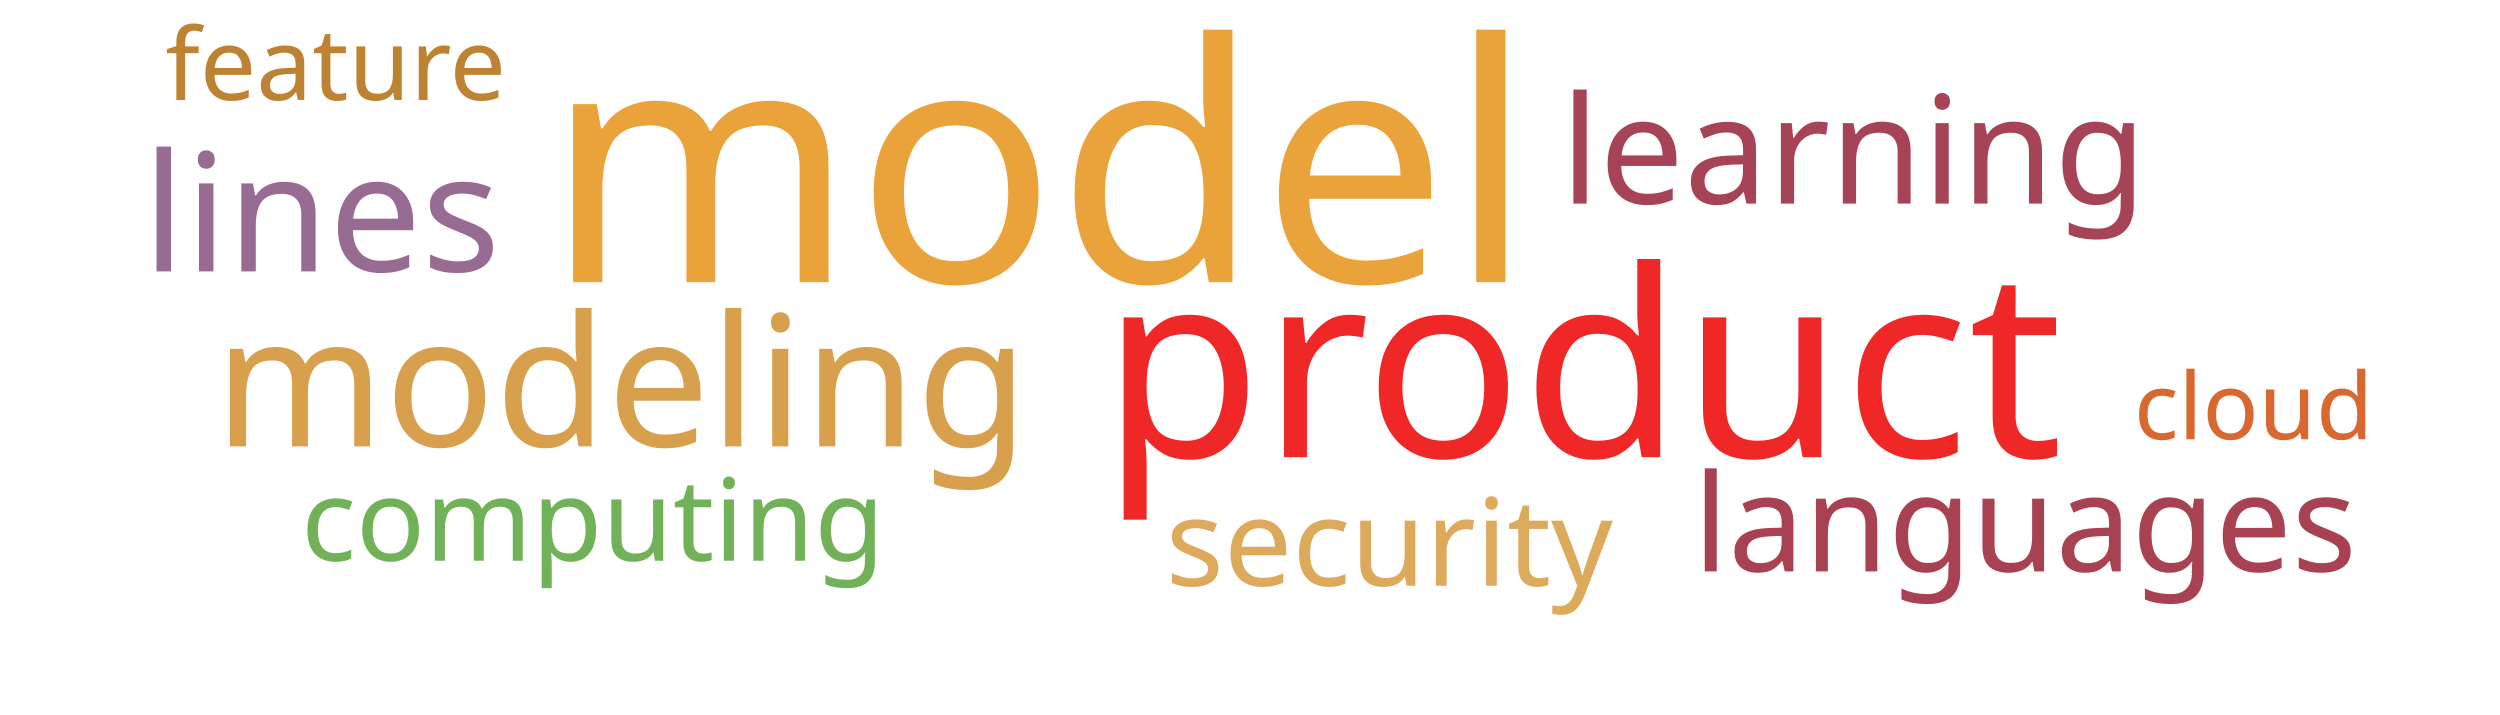
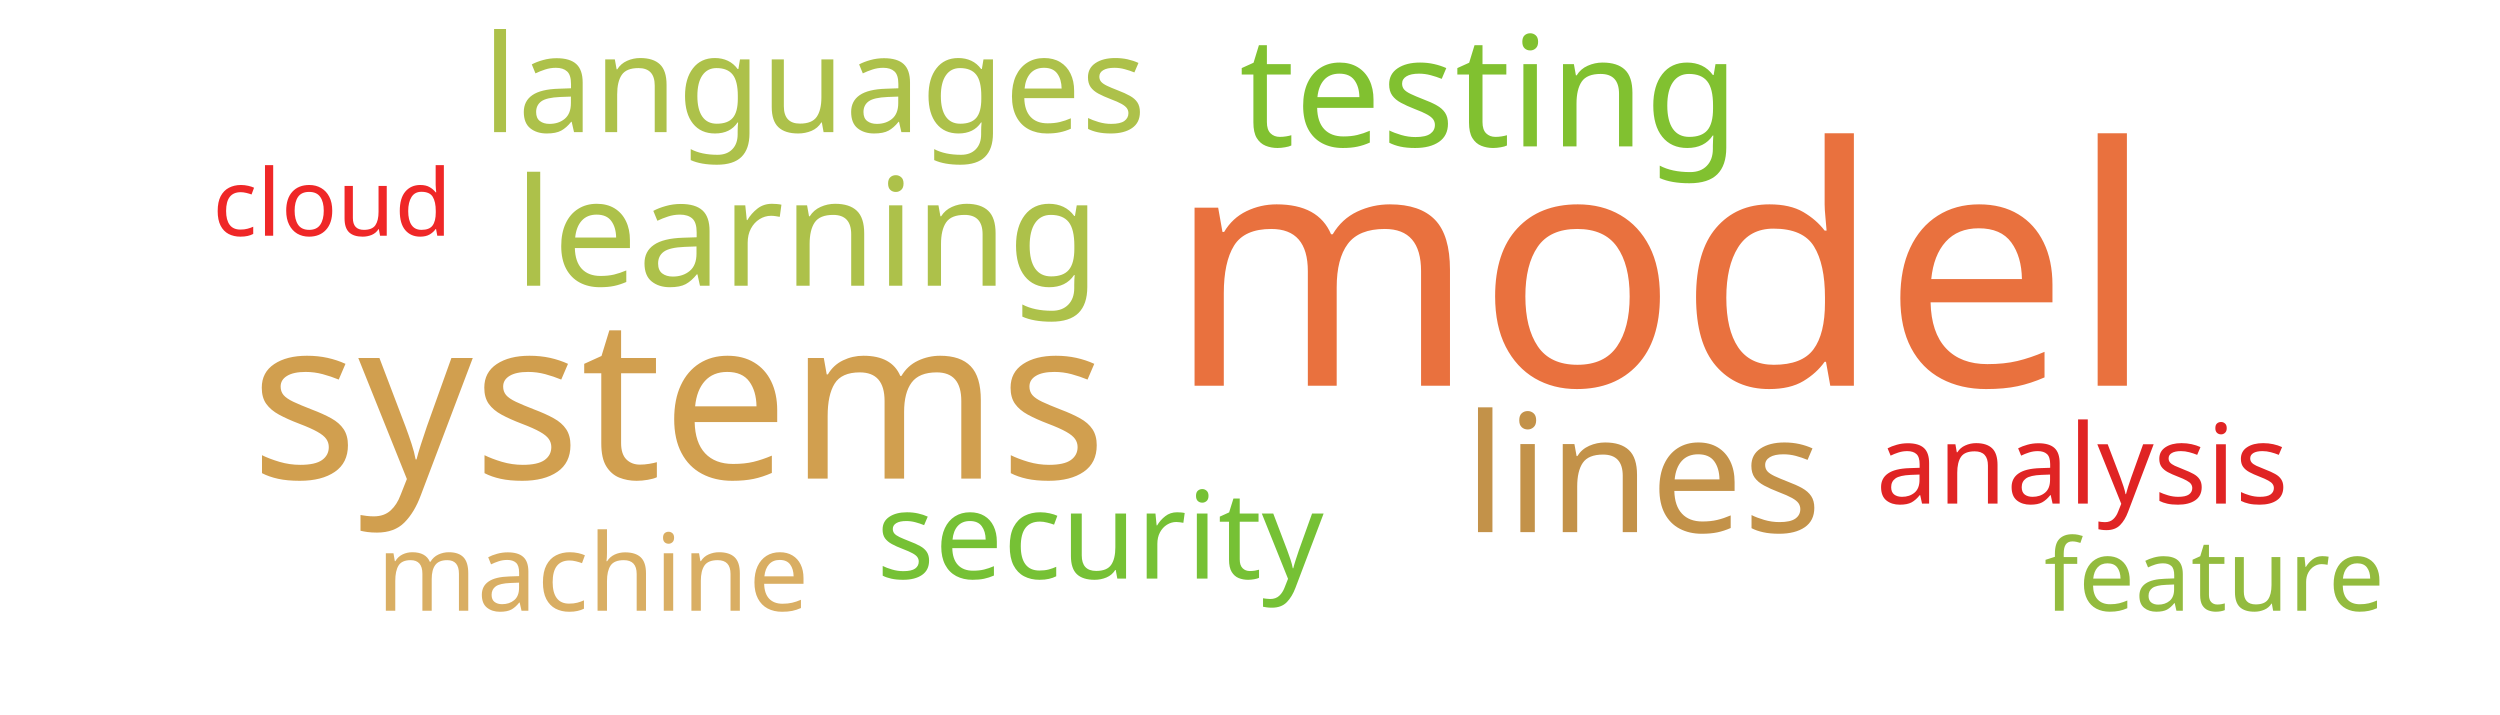
<svg xmlns="http://www.w3.org/2000/svg" width="700" height="200">
  <g transform="translate(350, 100)">
-     <text text-anchor="middle" style="font-family: Impact; font-size: 93px; fill: #eaa23b" transform="translate(-59,-21)rotate(0)">model</text>
-     <text text-anchor="middle" style="font-family: Impact; font-size: 73px; fill: #ef2727" transform="translate(93,28)rotate(0)">product</text>
-     <text text-anchor="middle" style="font-family: Impact; font-size: 51px; fill: #d8a04c" transform="translate(-176,25)rotate(0)">modeling</text>
-     <text text-anchor="middle" style="font-family: Impact; font-size: 46px; fill: #986b92" transform="translate(-260,-24)rotate(0)">lines</text>
-     <text text-anchor="middle" style="font-family: Impact; font-size: 42px; fill: #a74356" transform="translate(169,-43)rotate(0)">learning</text>
-     <text text-anchor="middle" style="font-family: Impact; font-size: 38px; fill: #a84152" transform="translate(217,60)rotate(0)">languages</text>
-     <text text-anchor="middle" style="font-family: Impact; font-size: 34px; fill: #ddaa5c" transform="translate(39,64)rotate(0)">security</text>
-     <text text-anchor="middle" style="font-family: Impact; font-size: 32px; fill: #71b258" transform="translate(-184,57)rotate(0)">computing</text>
-     <text text-anchor="middle" style="font-family: Impact; font-size: 28px; fill: #bd8332" transform="translate(-256,-72)rotate(0)">feature</text>
-     <text text-anchor="middle" style="font-family: Impact; font-size: 26px; fill: #d8682f" transform="translate(281,23)rotate(0)">cloud</text>
+     <text text-anchor="middle" style="font-family: Impact; font-size: 93px; fill: #e9713e" transform="translate(115,8)rotate(0)">model</text>
+     <text text-anchor="middle" style="font-family: Impact; font-size: 63px; fill: #d19f4f" transform="translate(-160,34)rotate(0)">systems</text>
+     <text text-anchor="middle" style="font-family: Impact; font-size: 46px; fill: #c39249" transform="translate(110,49)rotate(0)">lines</text>
+     <text text-anchor="middle" style="font-family: Impact; font-size: 43px; fill: #81c130" transform="translate(67,-59)rotate(0)">testing</text>
+     <text text-anchor="middle" style="font-family: Impact; font-size: 42px; fill: #adc14a" transform="translate(-124,-20)rotate(0)">learning</text>
+     <text text-anchor="middle" style="font-family: Impact; font-size: 38px; fill: #adc14a" transform="translate(-122,-63)rotate(0)">languages</text>
+     <text text-anchor="middle" style="font-family: Impact; font-size: 34px; fill: #76c135" transform="translate(-42,62)rotate(0)">security</text>
+     <text text-anchor="middle" style="font-family: Impact; font-size: 31px; fill: #e02424" transform="translate(233,41)rotate(0)">analysis</text>
+     <text text-anchor="middle" style="font-family: Impact; font-size: 30px; fill: #d9ae63" transform="translate(-184,71)rotate(0)">machine</text>
+     <text text-anchor="middle" style="font-family: Impact; font-size: 28px; fill: #93bb3e" transform="translate(270,71)rotate(0)">feature</text>
+     <text text-anchor="middle" style="font-family: Impact; font-size: 26px; fill: #ef2727" transform="translate(-257,-34)rotate(0)">cloud</text>
  </g>
</svg>
